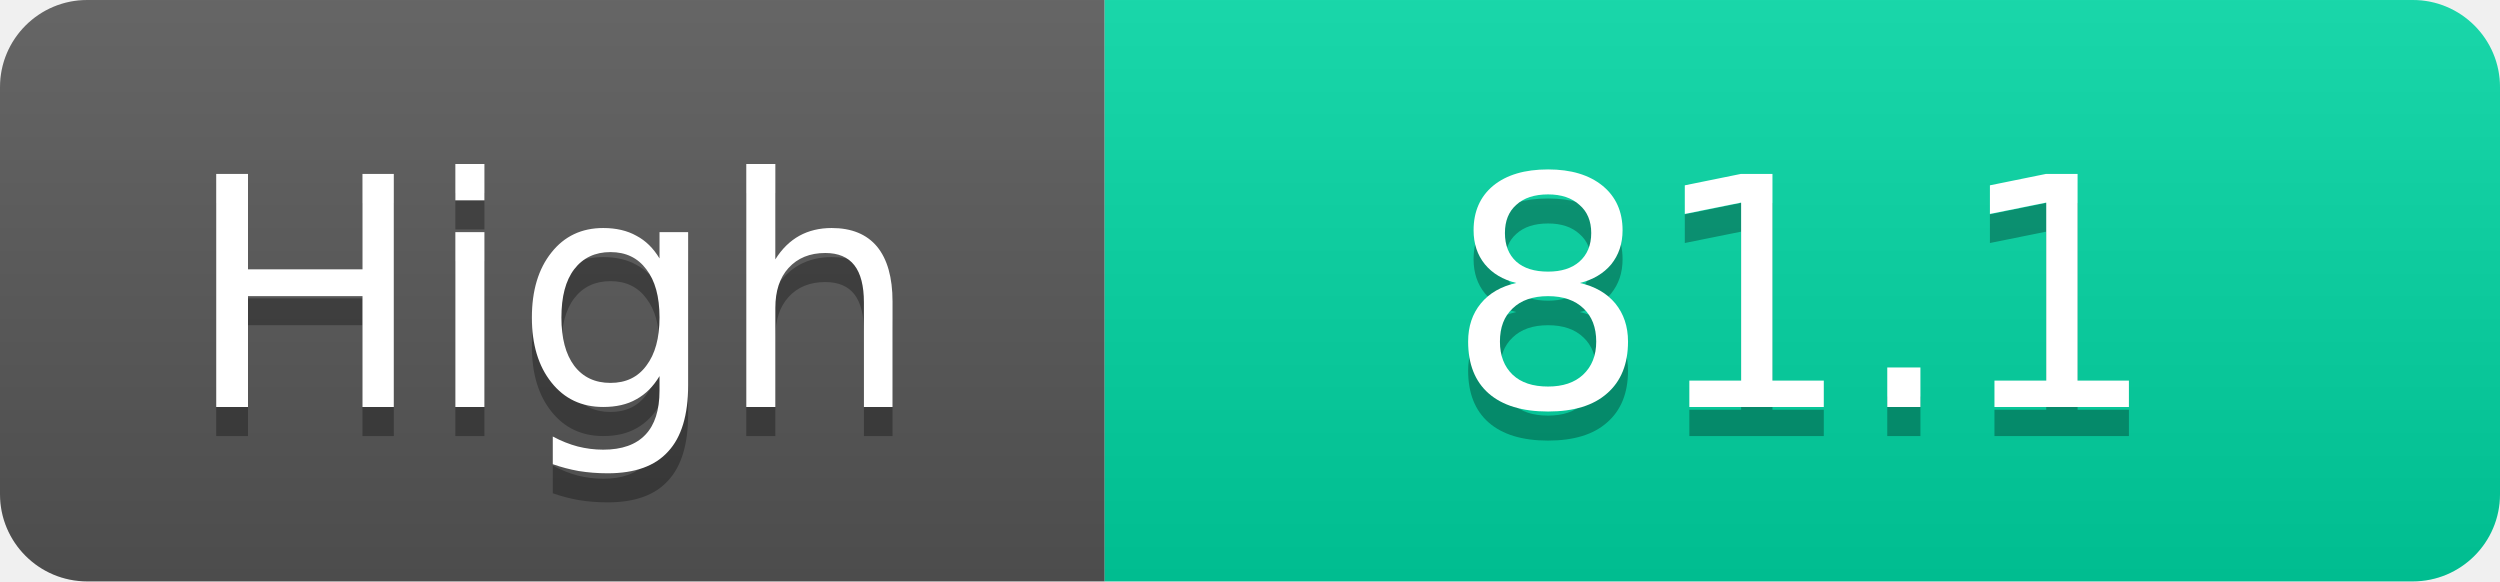
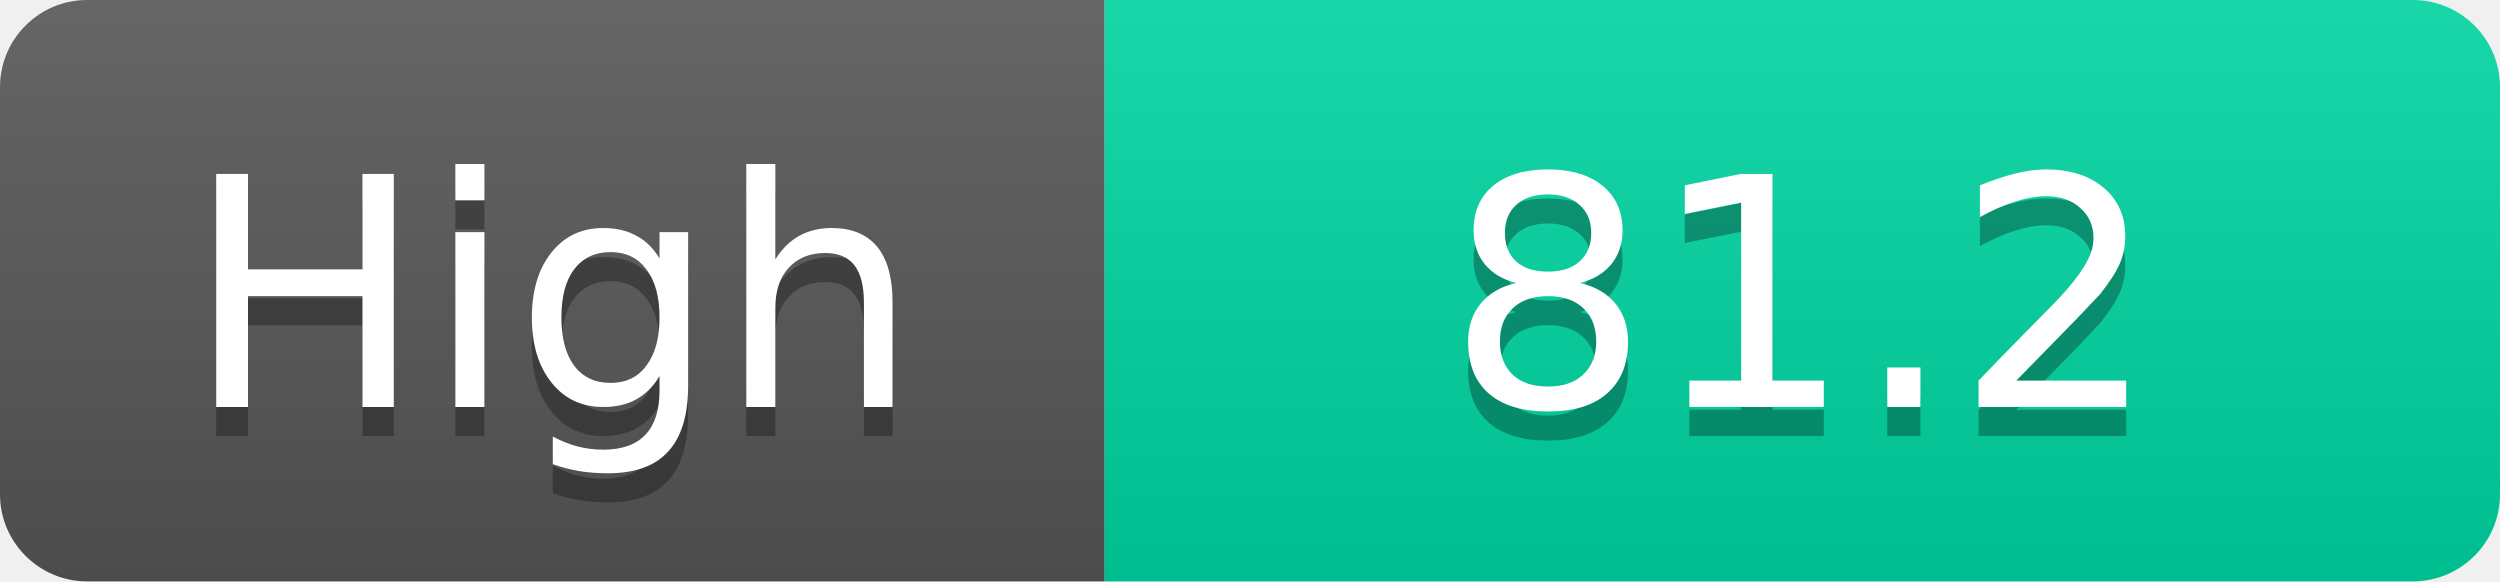
<svg xmlns="http://www.w3.org/2000/svg" width="86" height="20">
  <linearGradient id="s" x2="0" y2="100%">
    <stop offset="0" stop-color="#fff" stop-opacity=".1" />
    <stop offset="1" stop-opacity=".1" />
  </linearGradient>
  <clipPath id="r">
    <rect width="86" height="20" rx="3" fill="#fff" />
  </clipPath>
  <g clip-path="url(#r)">
    <rect width="38" height="20" fill="#555" />
    <rect x="38" width="48" height="20" fill="#00d2a0" />
    <rect width="86" height="20" fill="url(#s)" />
  </g>
  <g fill="#fff" text-anchor="middle" font-family="Verdana,Geneva,DejaVu Sans,sans-serif" text-rendering="geometricPrecision" font-size="11">
    <text x="19.0" y="15" fill="#010101" fill-opacity=".3">High</text>
    <text x="19.0" y="14">High</text>
-     <text x="62.0" y="15" fill="#010101" fill-opacity=".3">81.1</text>
-     <text x="62.0" y="14">81.1</text>
+     <text x="62.0" y="15" fill="#010101" fill-opacity=".3">81.2</text>
+     <text x="62.0" y="14">81.2</text>
  </g>
</svg>
